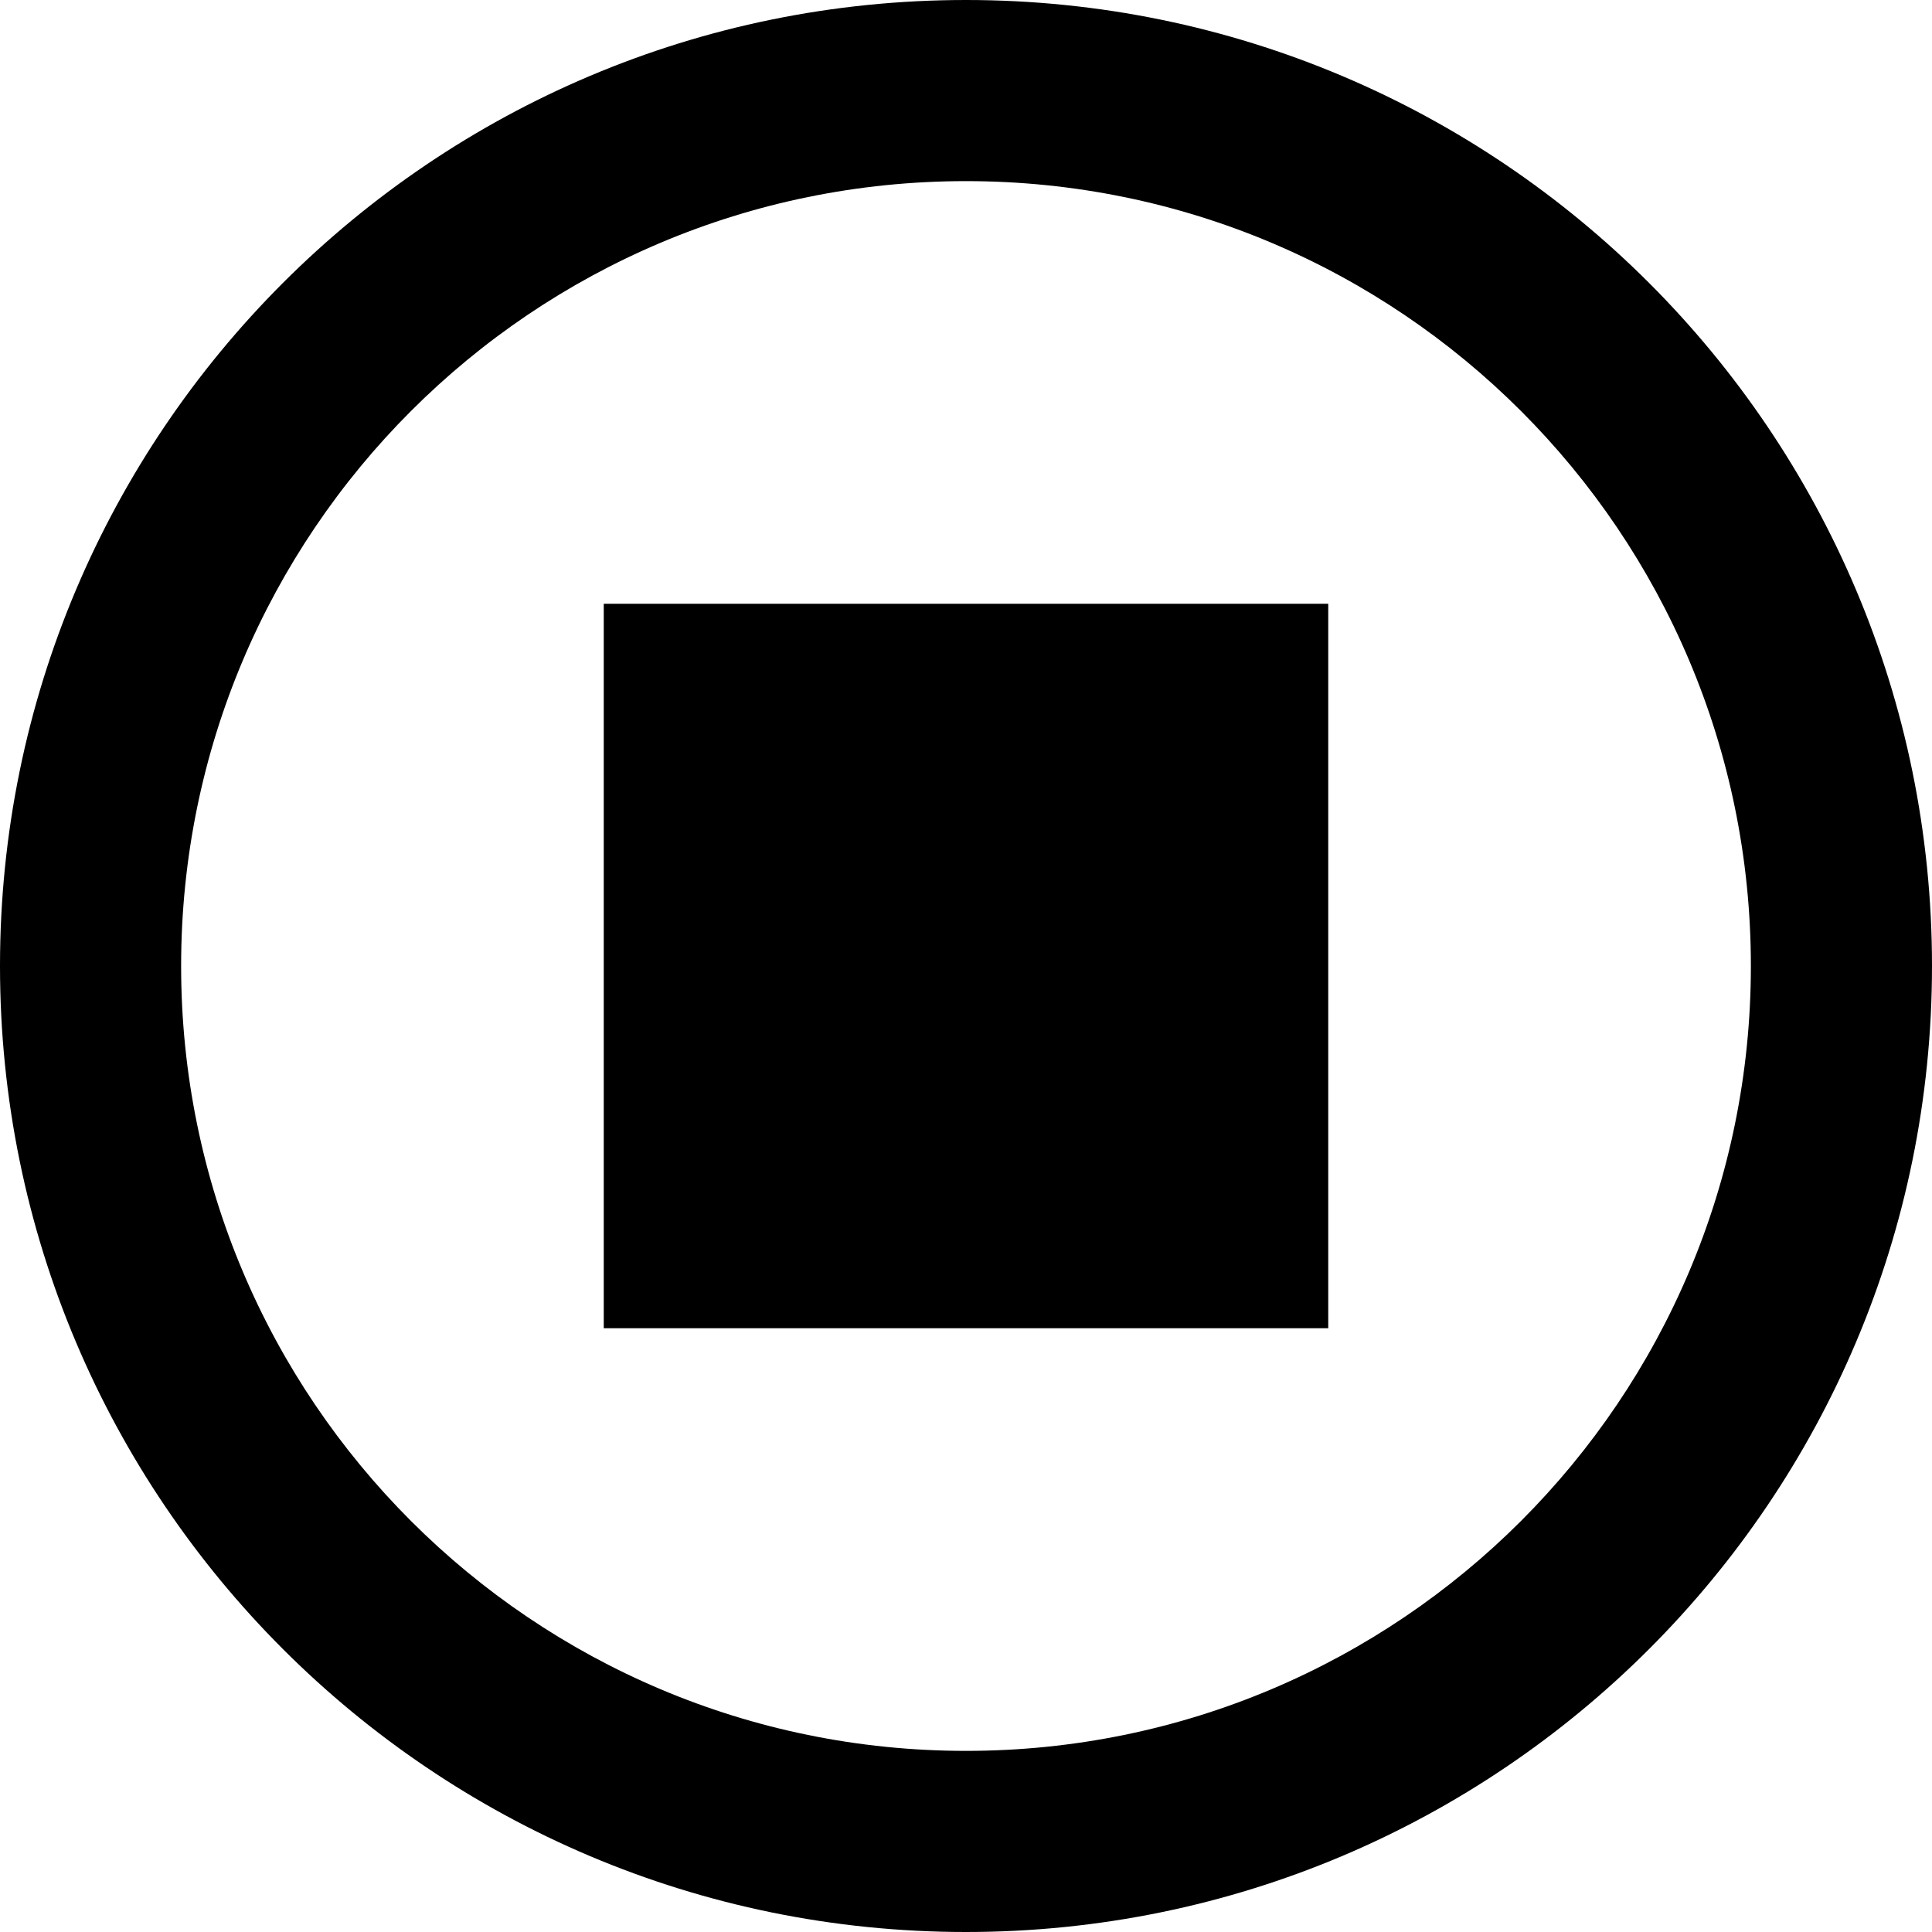
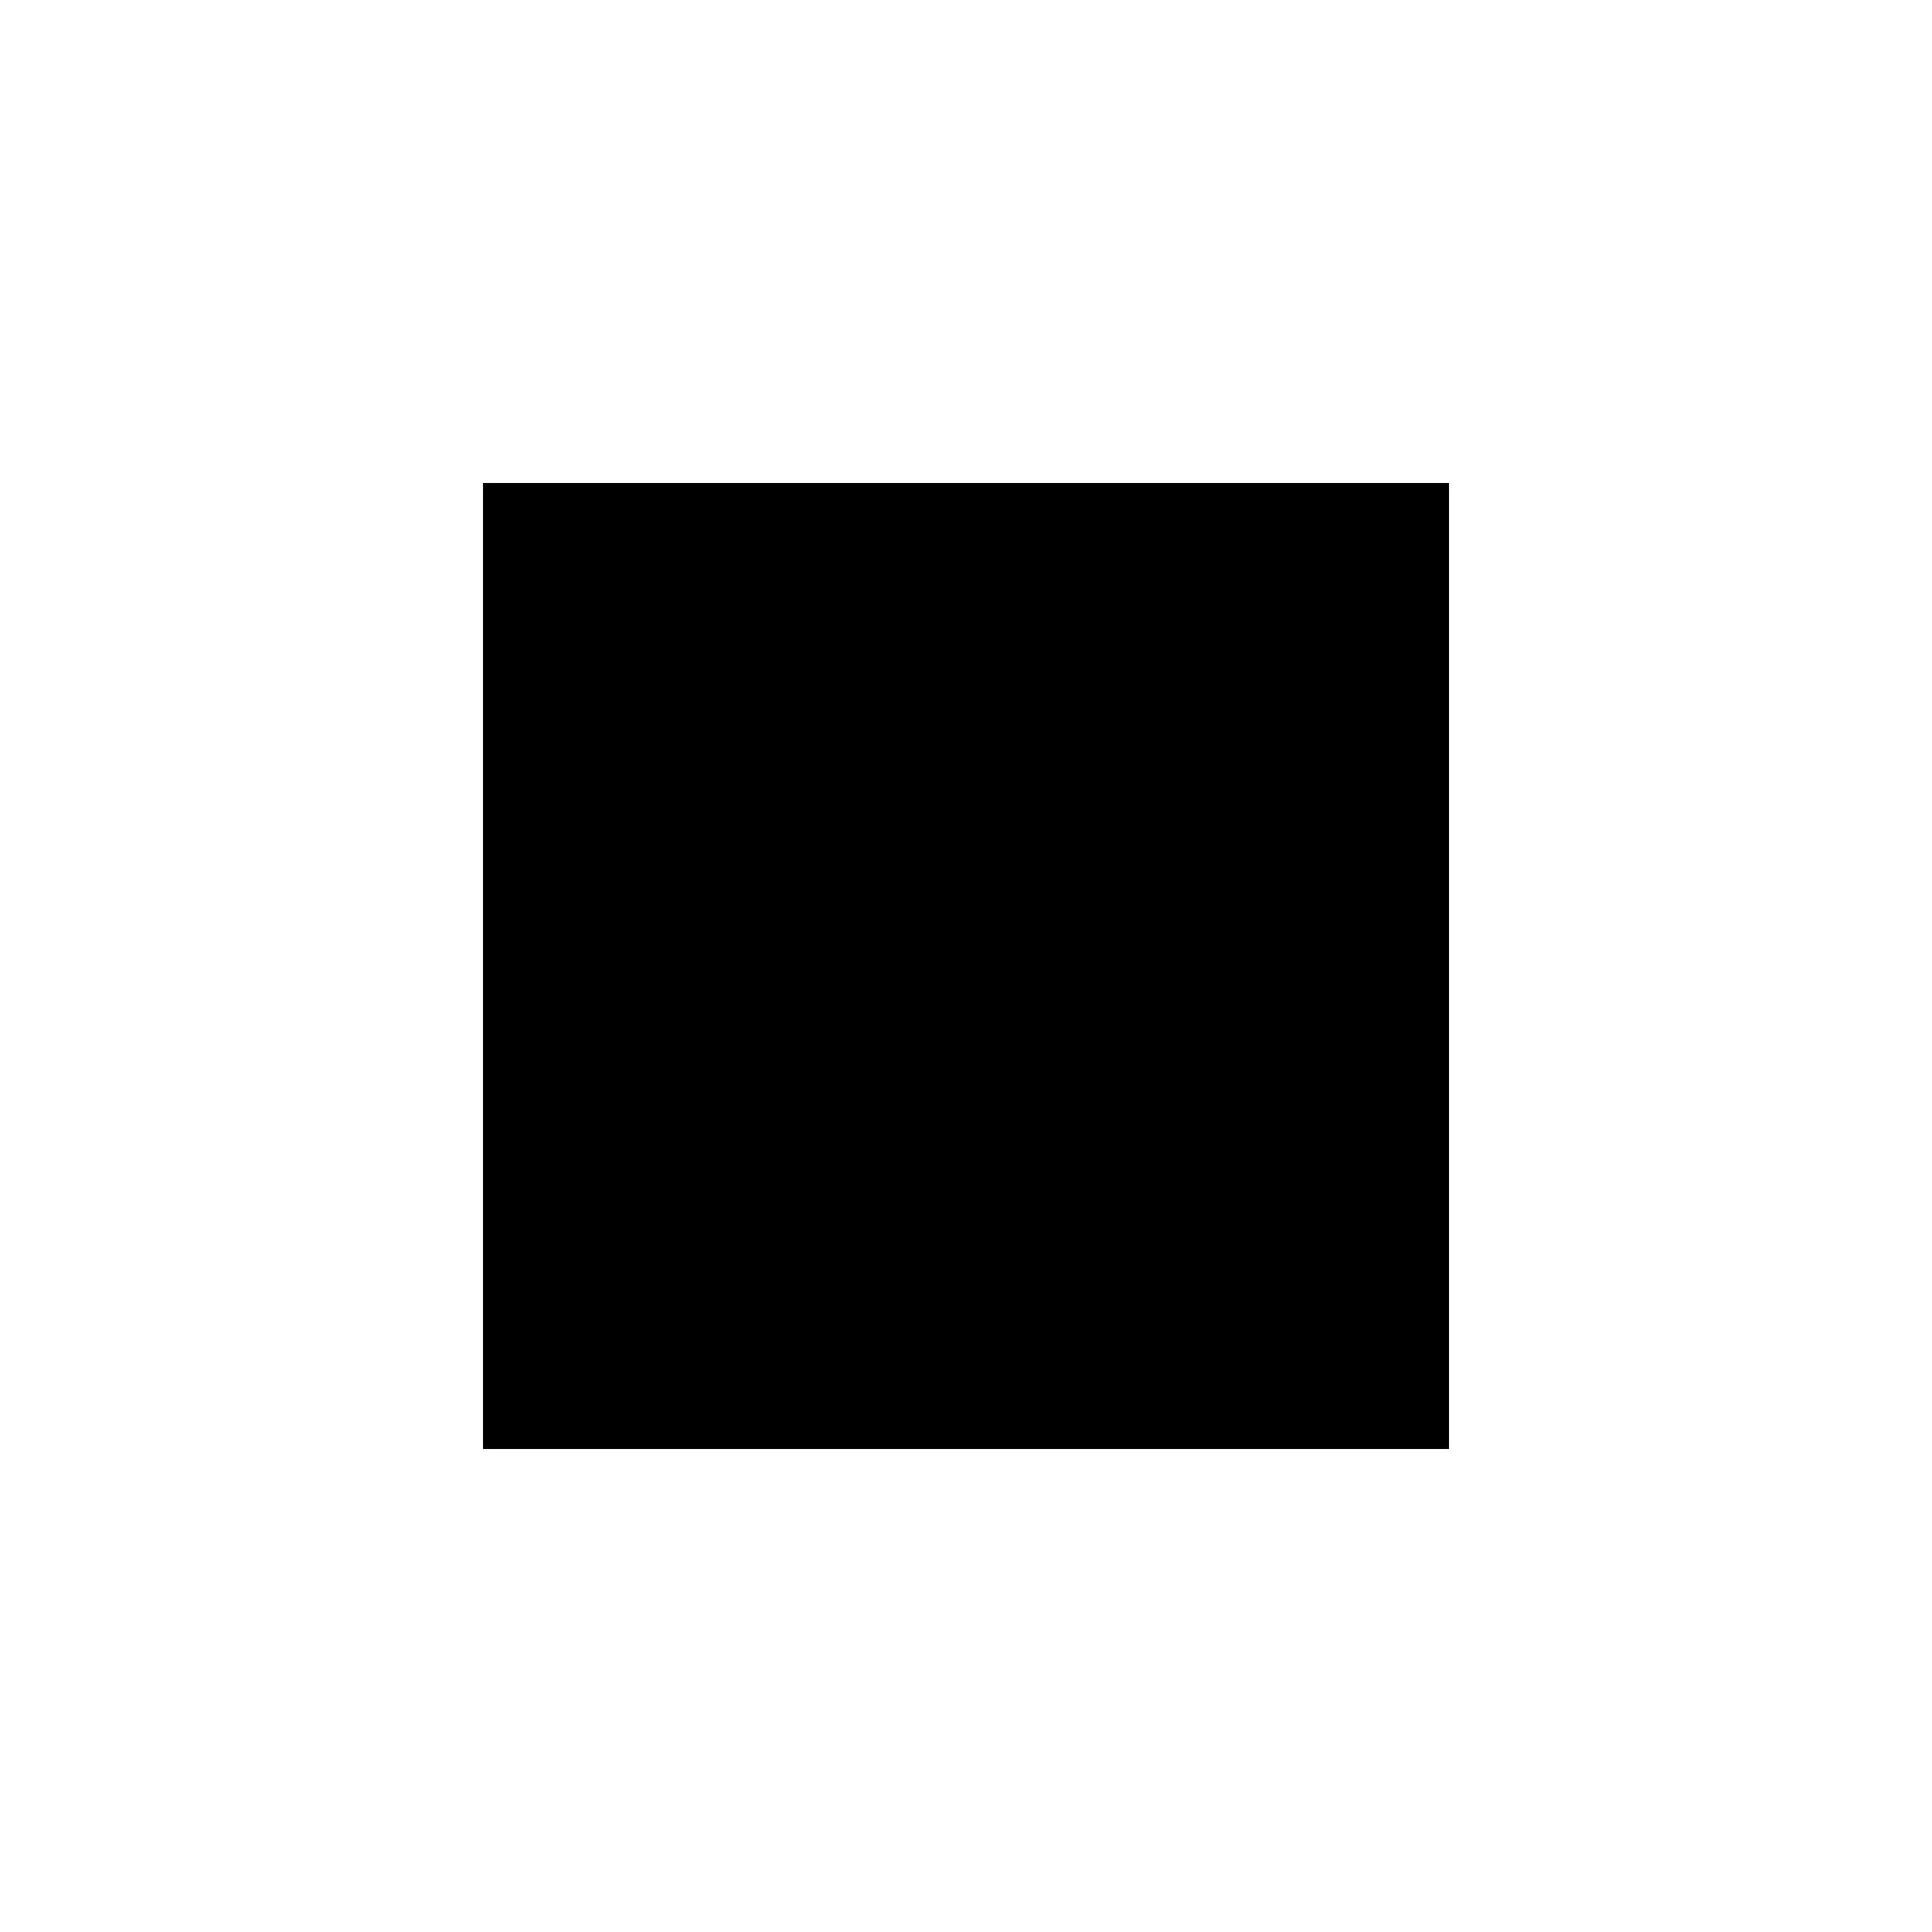
- <svg xmlns="http://www.w3.org/2000/svg" version="1.1" width="32" height="32" viewBox="0 0 32 32">
-   <path d="M16 0c-8.837 0-16 7.163-16 16s7.163 16 16 16 16-7.163 16-16-7.163-16-16-16zM16 29c-7.18 0-13-5.82-13-13s5.82-13 13-13 13 5.82 13 13-5.82 13-13 13zM10 10h12v12h-12z" />
+ <svg xmlns="http://www.w3.org/2000/svg" version="1.1" width="24" height="24" viewBox="0 0 24 24">
+   <path d="M6 6h12v12h-12v-12z" />
</svg>
